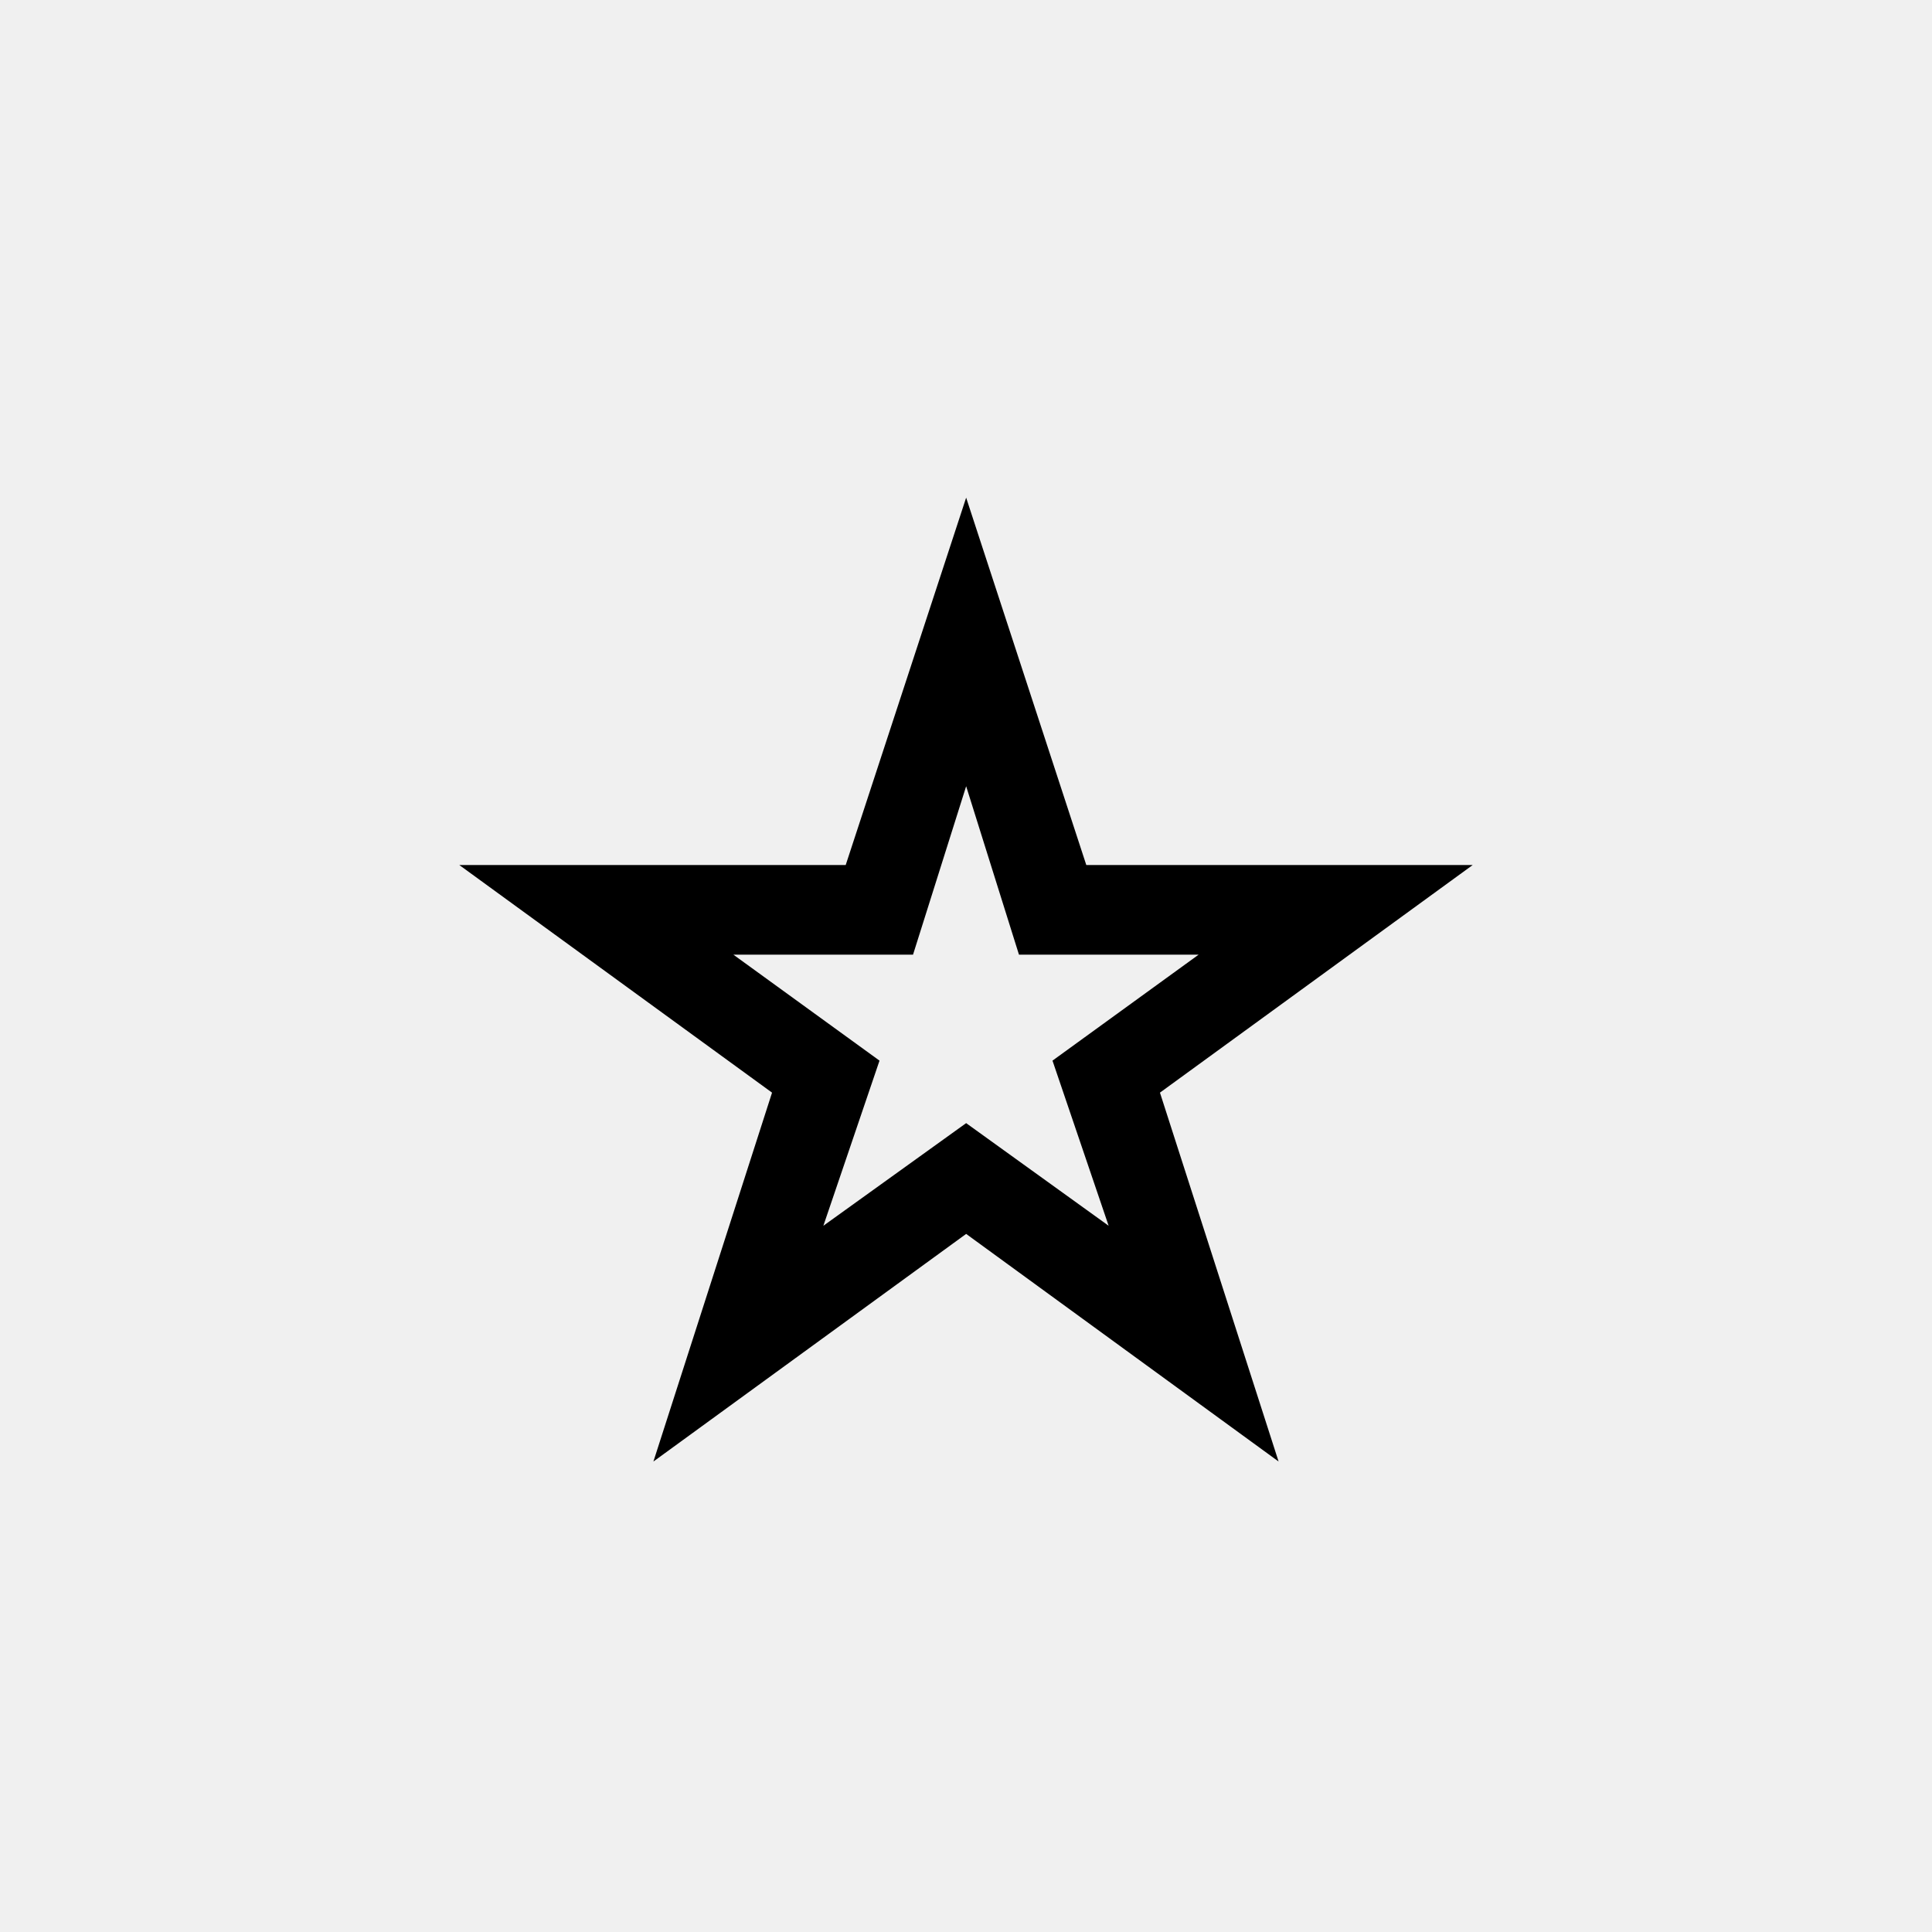
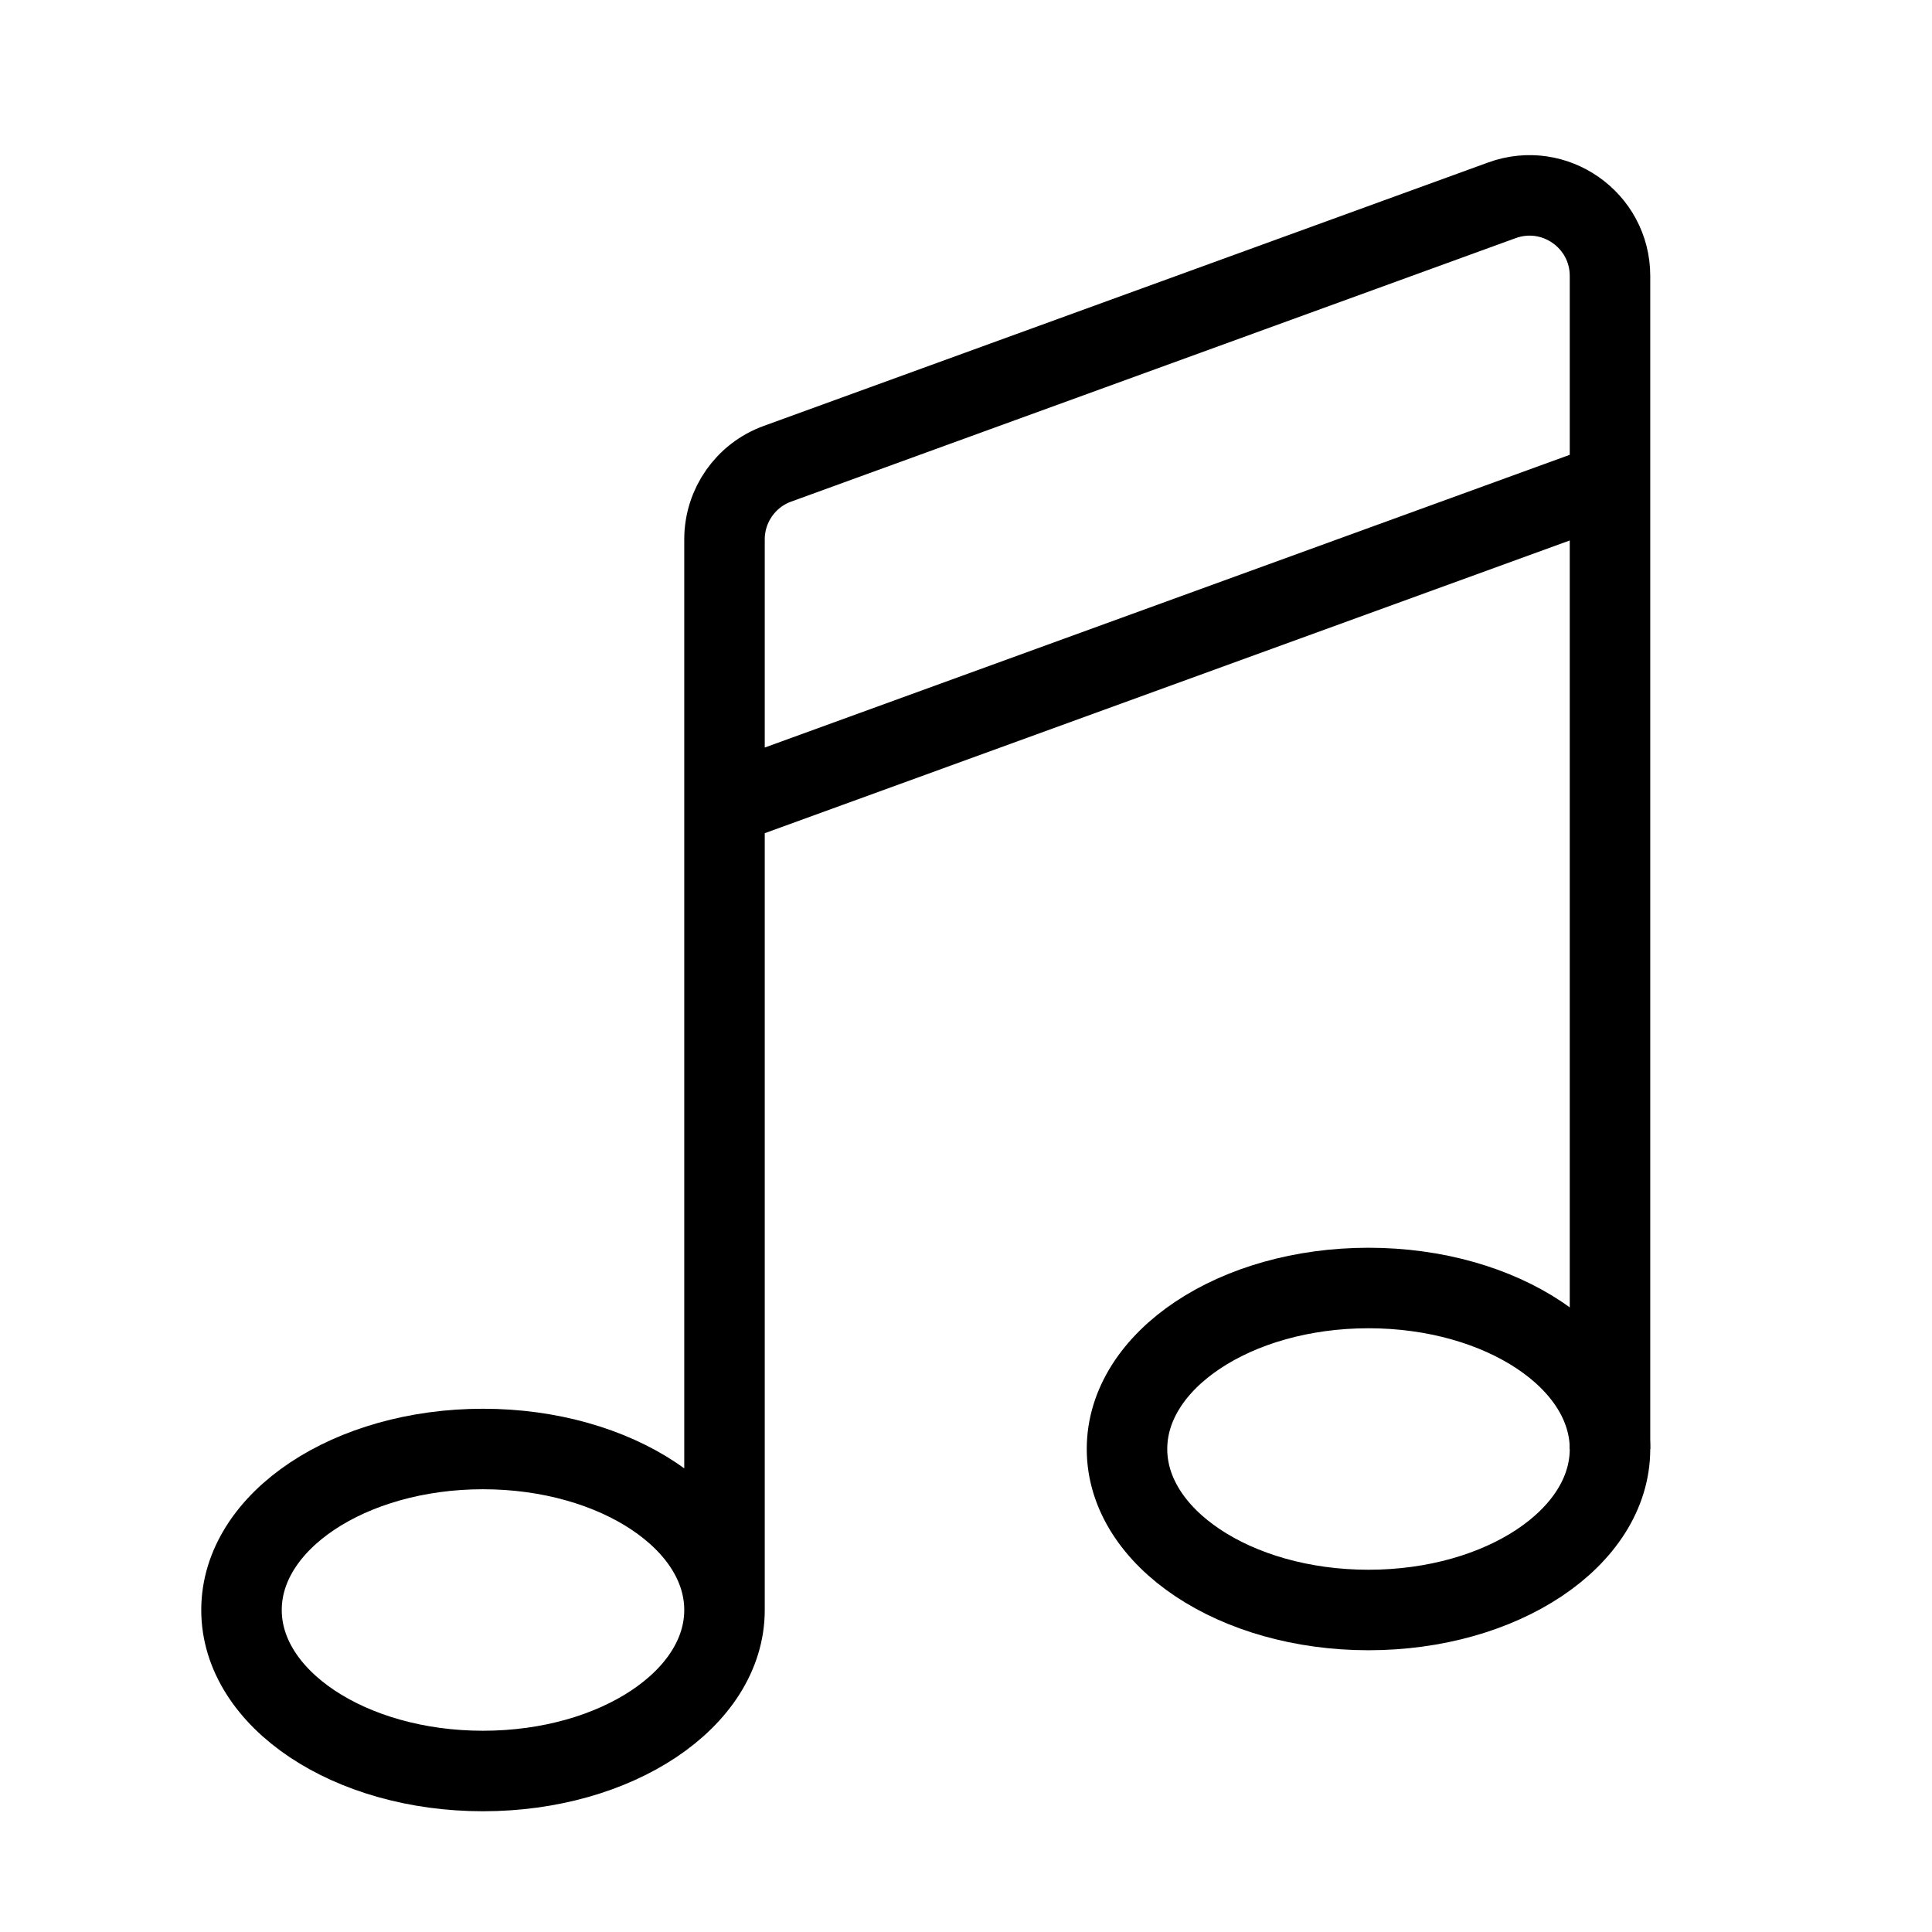
- <svg xmlns="http://www.w3.org/2000/svg" width="256" height="256" viewBox="0 0 100 100">
-   <text x="50%" y="50%" dominant-baseline="central" text-anchor="middle" font-size="83">⭐</text>
+ <svg xmlns="http://www.w3.org/2000/svg" width="800px" height="800px" viewBox="0 0 24 24" fill="none">
+   <rect width="24" height="24" fill="white" />
+   <path d="M9 20C9 21.105 7.657 22 6 22C4.343 22 3 21.105 3 20C3 18.895 4.343 18 6 18C7.657 18 9 18.895 9 20ZM9 20V10M20 18V6M20 6V3.428C20 2.734 19.31 2.251 18.658 2.488L9.658 5.761C9.263 5.904 9 6.28 9 6.7V10M20 6L9 10" stroke="#000000" stroke-linejoin="round" />
+   <ellipse cx="17" cy="18" rx="3" ry="2" stroke="#000000" stroke-linejoin="round" />
</svg>
